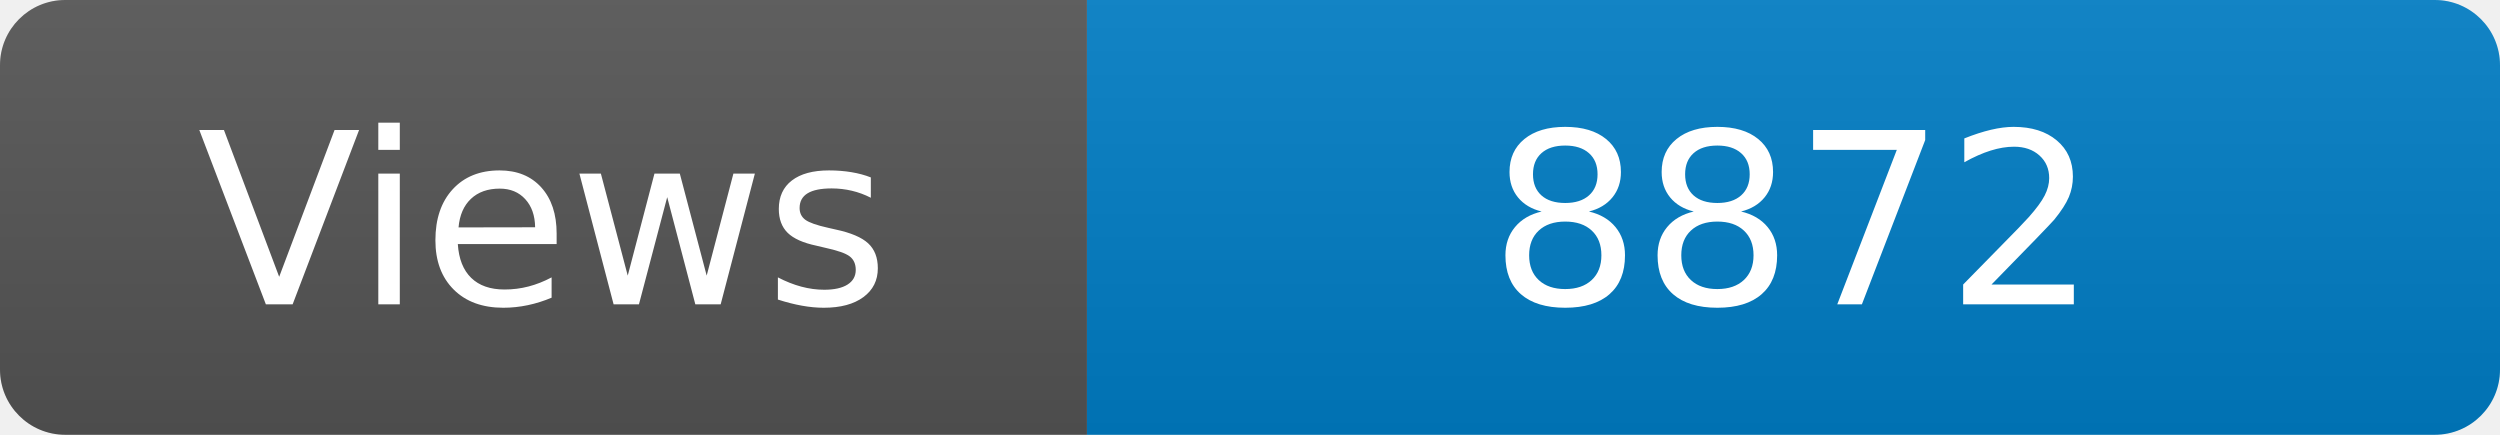
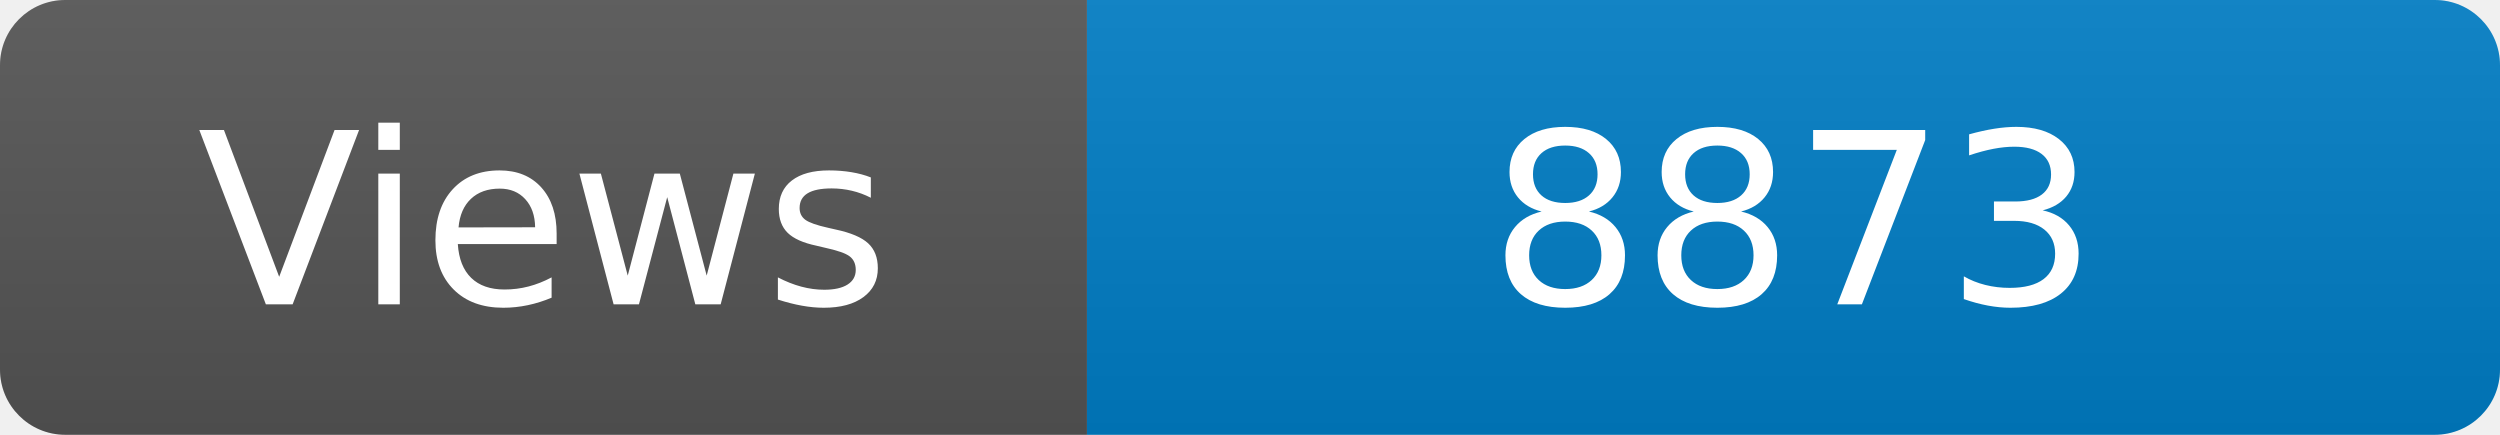
<svg xmlns="http://www.w3.org/2000/svg" width="115" height="20" role="img" aria-label="Maintained?: yes">
  <linearGradient id="s" x2="0" y2="100%">
    <stop offset="0" stop-color="#bbb" stop-opacity=".1" />
    <stop offset="1" stop-opacity=".1" />
  </linearGradient>
  <clipPath id="r">
    <rect width="115" height="20" rx="3" fill="#fff" />
  </clipPath>
  <g clip-path="url(#r)">
    <rect width="50" height="20" fill="#555" />
    <rect x="50" width="160" height="20" fill="#007ec6" />
    <rect width="115" height="20" fill="url(#s)" />
  </g>
  <g fill="#fff" text-anchor="middle" font-family="Verdana,Geneva,DejaVu Sans,sans-serif" font-size="110">
    <text x="250" y="140" transform="scale(.1)" fill="#fff">Views</text>
-     <text x="825" y="140" transform="scale(.1)" fill="#fff">8872</text>
+     <text x="825" y="140" transform="scale(.1)" fill="#fff">8873</text>
  </g>
</svg>
